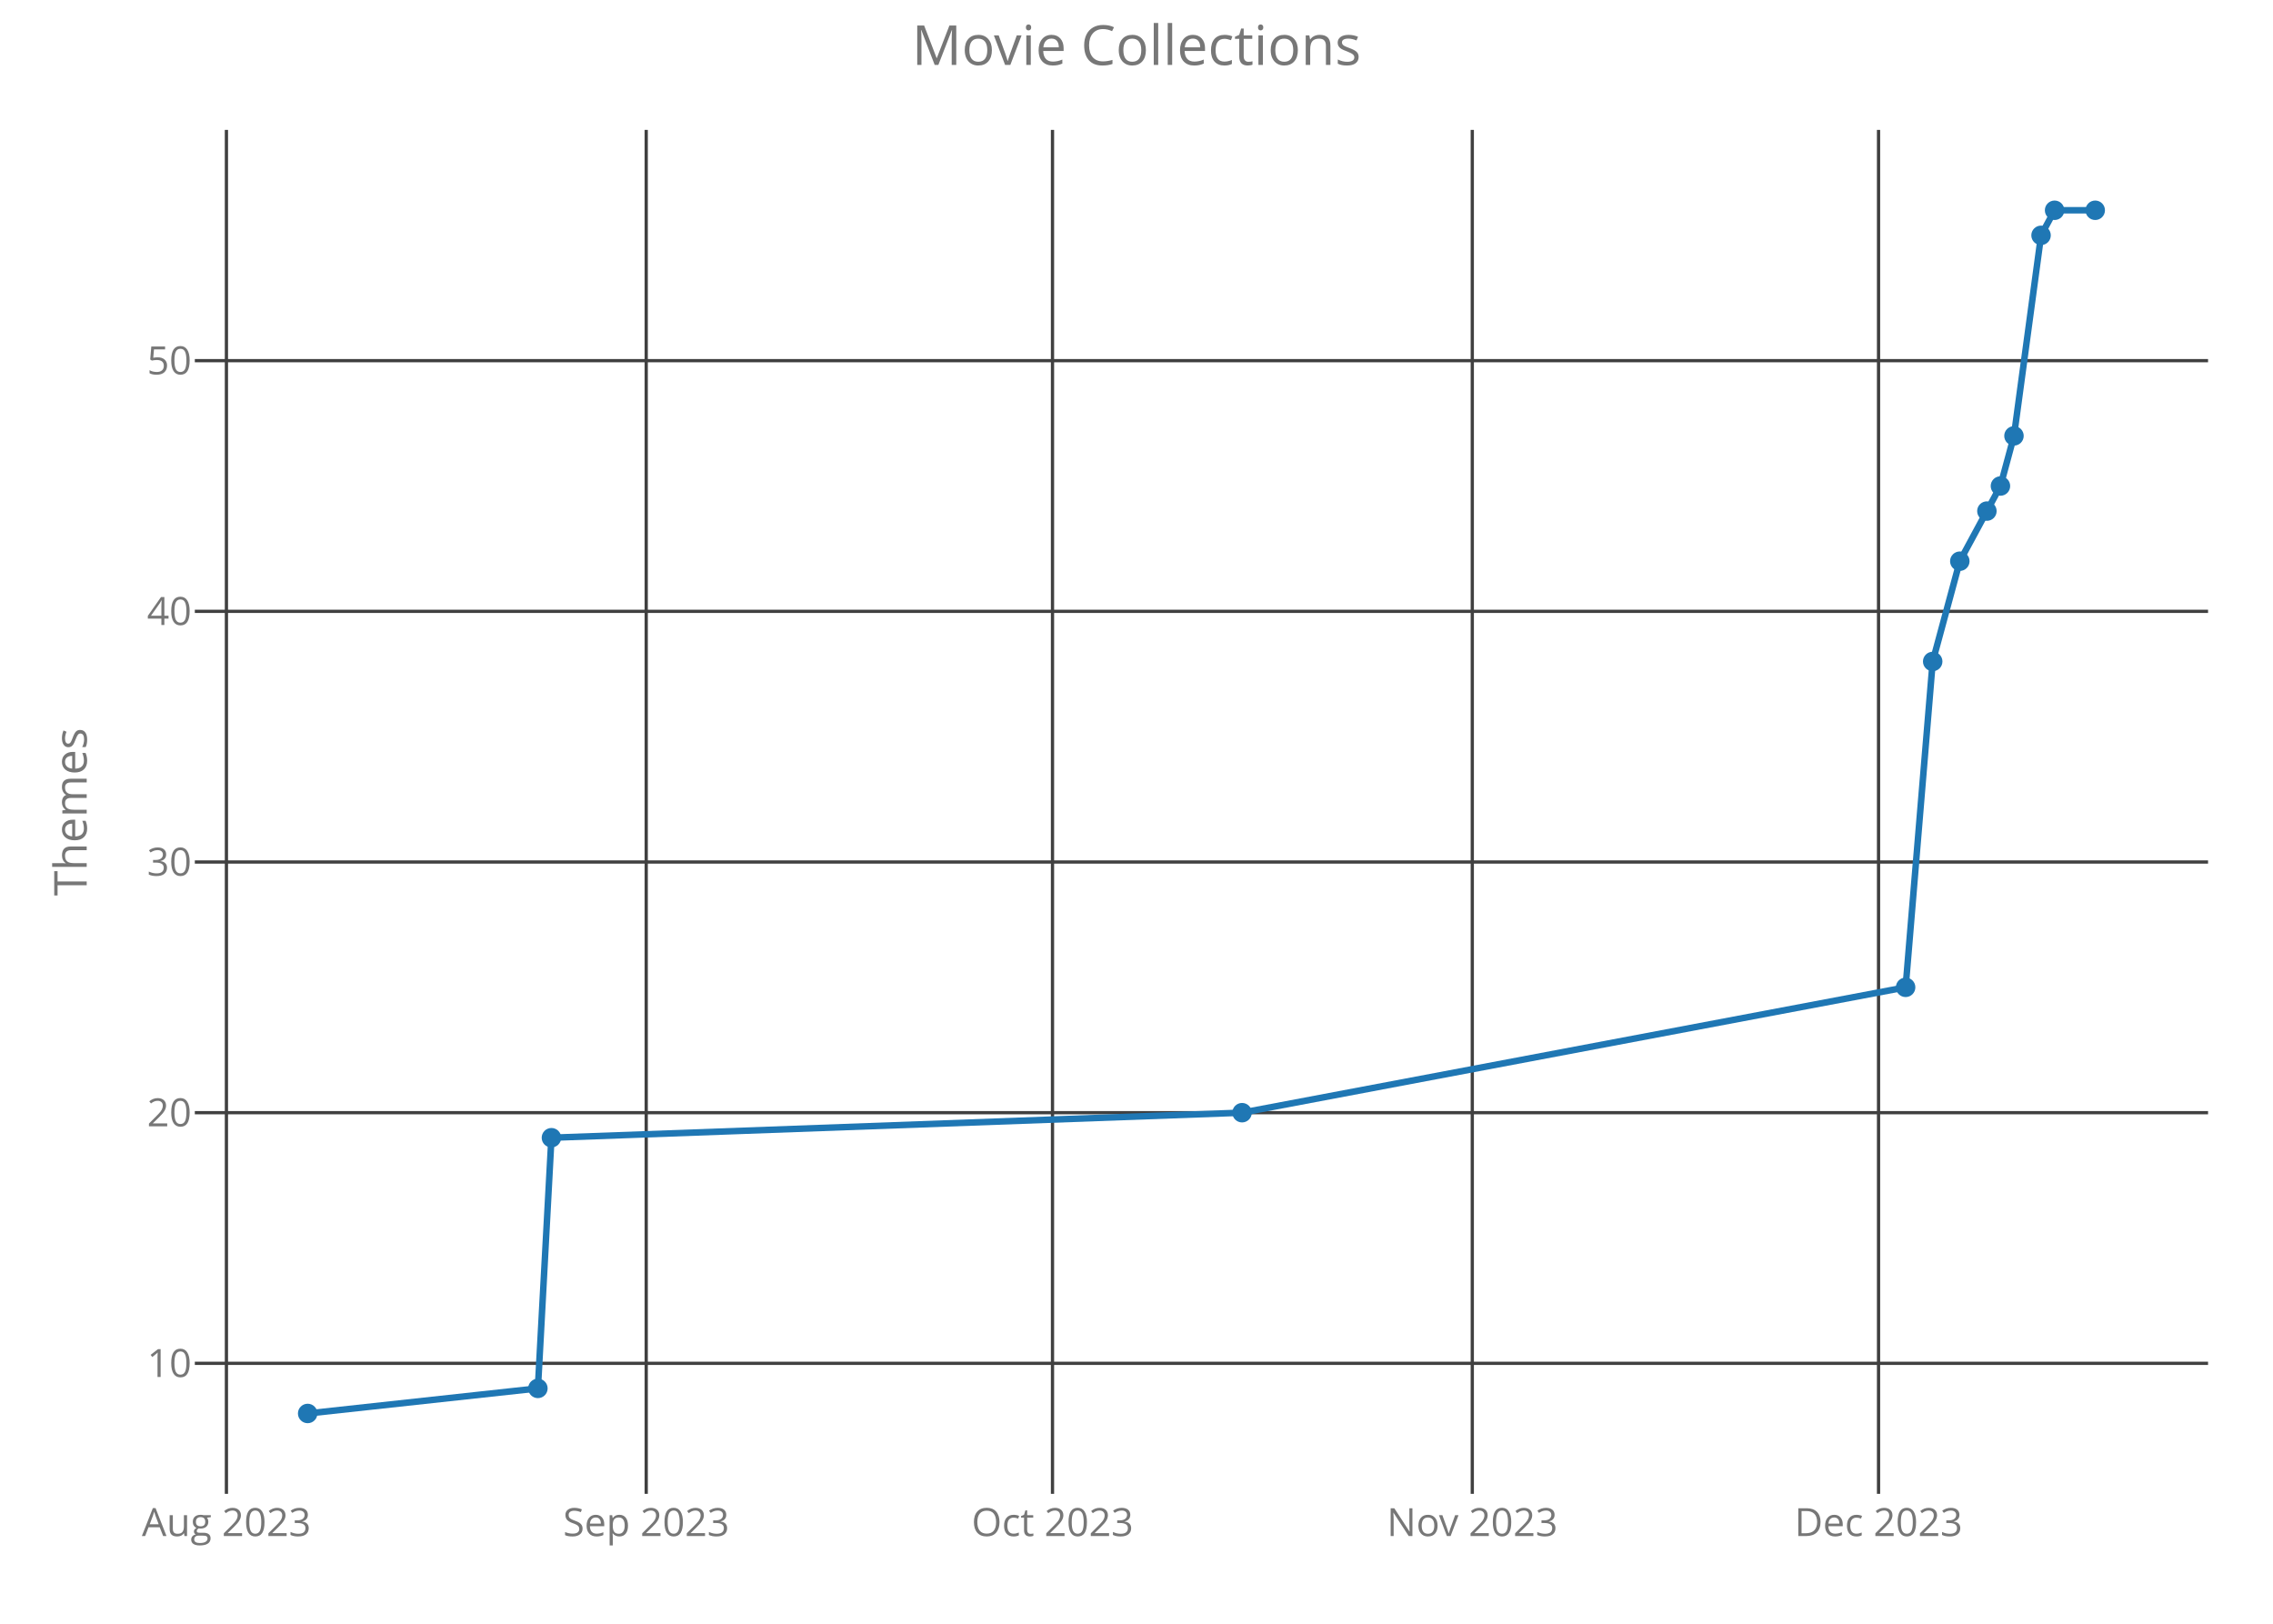
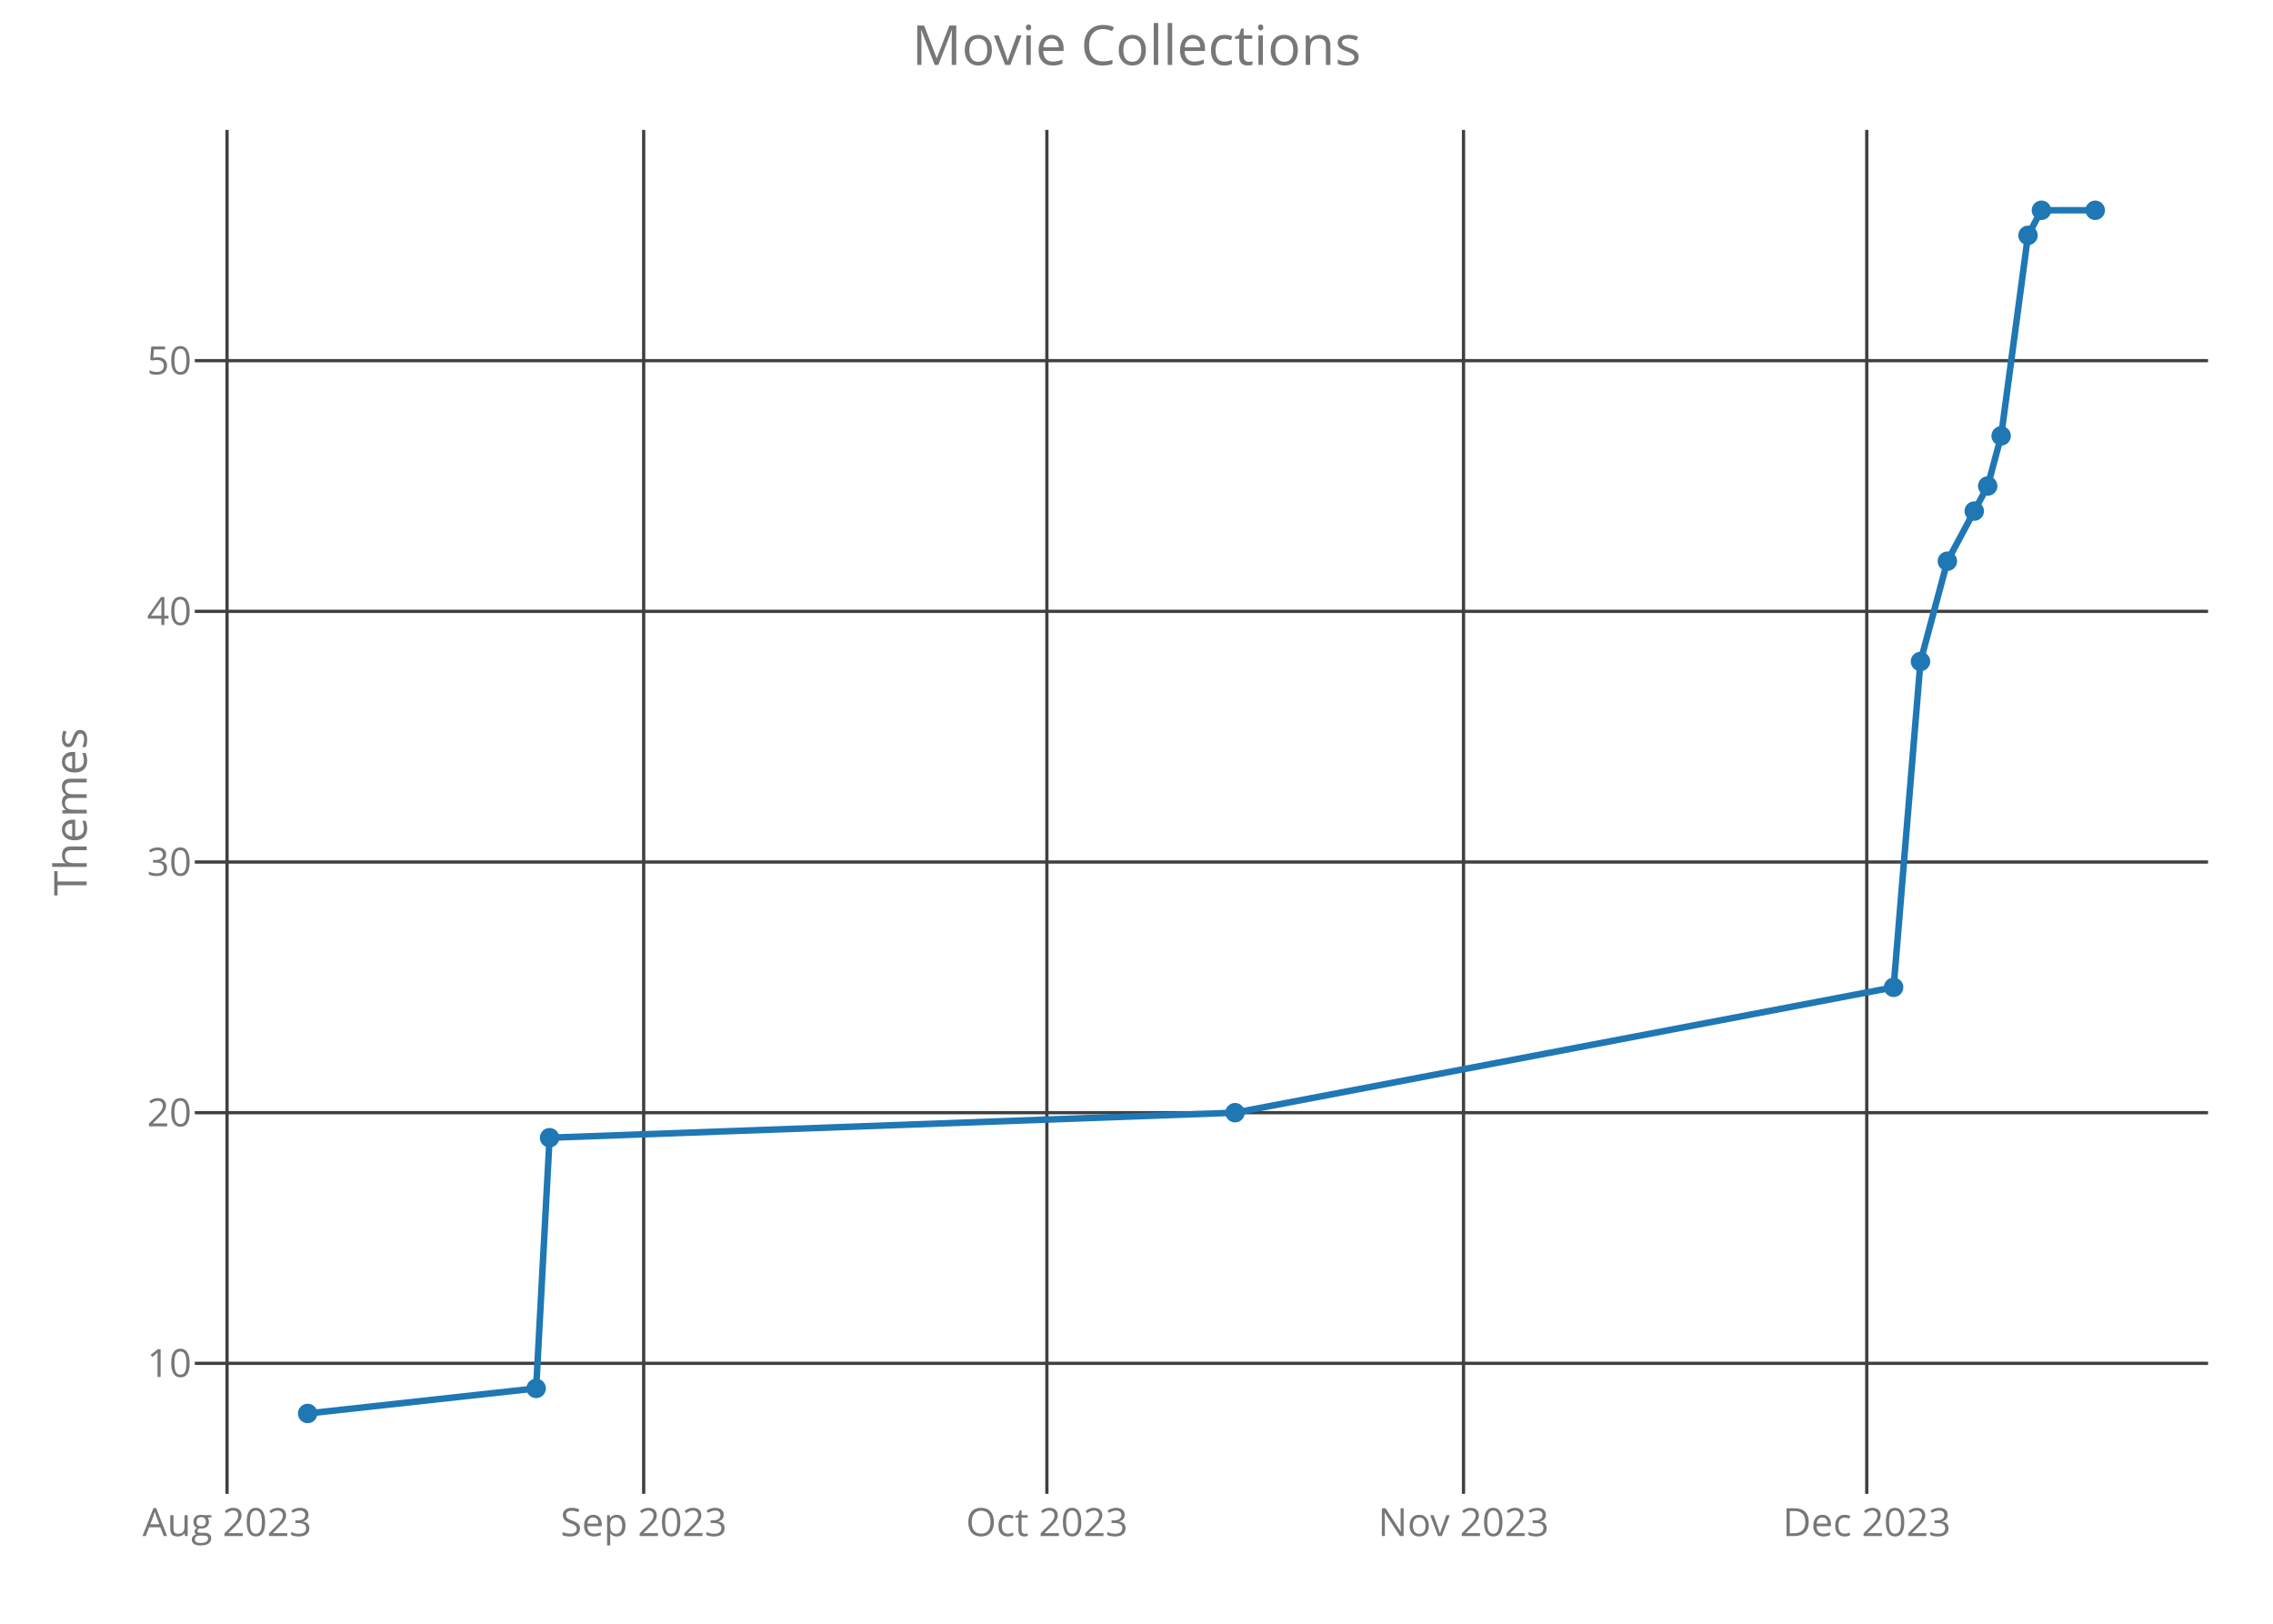
<svg xmlns="http://www.w3.org/2000/svg" class="main-svg" width="700" height="500" style="" viewBox="0 0 700 500">
  <rect x="0" y="0" width="700" height="500" style="fill: rgb(0, 0, 0); fill-opacity: 0;" />
-   <defs id="defs-53ff41">
+   <defs id="defs-b2864a">
    <g class="clips">
-       <clipPath id="clip53ff41xyplot" class="plotclip">
+       <clipPath id="clipb2864axyplot" class="plotclip">
        <rect width="620" height="420" />
      </clipPath>
-       <clipPath class="axesclip" id="clip53ff41x">
+       <clipPath class="axesclip" id="clipb2864ax">
        <rect x="60" y="0" width="620" height="500" />
      </clipPath>
-       <clipPath class="axesclip" id="clip53ff41y">
+       <clipPath class="axesclip" id="clipb2864ay">
        <rect x="0" y="40" width="700" height="420" />
      </clipPath>
-       <clipPath class="axesclip" id="clip53ff41xy">
+       <clipPath class="axesclip" id="clipb2864axy">
        <rect x="60" y="40" width="620" height="420" />
      </clipPath>
    </g>
    <g class="gradients" />
  </defs>
  <g class="bglayer">
    <rect class="bg" x="60" y="40" width="620" height="420" style="fill: rgb(0, 0, 0); fill-opacity: 0; stroke-width: 0;" />
  </g>
  <g class="layer-below">
    <g class="imagelayer" />
    <g class="shapelayer" />
  </g>
  <g class="cartesianlayer">
    <g class="subplot xy">
      <g class="layer-subplot">
        <g class="shapelayer" />
        <g class="imagelayer" />
      </g>
      <g class="gridlayer">
        <g class="x">
-           <path class="xgrid crisp" transform="translate(69.73,0)" d="M0,40v420" style="stroke: rgb(64, 64, 64); stroke-opacity: 1; stroke-width: 1px;" />
-           <path class="xgrid crisp" transform="translate(199.01,0)" d="M0,40v420" style="stroke: rgb(64, 64, 64); stroke-opacity: 1; stroke-width: 1px;" />
-           <path class="xgrid crisp" transform="translate(324.13,0)" d="M0,40v420" style="stroke: rgb(64, 64, 64); stroke-opacity: 1; stroke-width: 1px;" />
-           <path class="xgrid crisp" transform="translate(453.41,0)" d="M0,40v420" style="stroke: rgb(64, 64, 64); stroke-opacity: 1; stroke-width: 1px;" />
-           <path class="xgrid crisp" transform="translate(578.52,0)" d="M0,40v420" style="stroke: rgb(64, 64, 64); stroke-opacity: 1; stroke-width: 1px;" />
+           <path class="xgrid crisp" transform="translate(69.92,0)" d="M0,40v420" style="stroke: rgb(64, 64, 64); stroke-opacity: 1; stroke-width: 1px;" />
+           <path class="xgrid crisp" transform="translate(198.23,0)" d="M0,40v420" style="stroke: rgb(64, 64, 64); stroke-opacity: 1; stroke-width: 1px;" />
+           <path class="xgrid crisp" transform="translate(322.4,0)" d="M0,40v420" style="stroke: rgb(64, 64, 64); stroke-opacity: 1; stroke-width: 1px;" />
+           <path class="xgrid crisp" transform="translate(450.71,0)" d="M0,40v420" style="stroke: rgb(64, 64, 64); stroke-opacity: 1; stroke-width: 1px;" />
+           <path class="xgrid crisp" transform="translate(574.89,0)" d="M0,40v420" style="stroke: rgb(64, 64, 64); stroke-opacity: 1; stroke-width: 1px;" />
        </g>
        <g class="y">
          <path class="ygrid crisp" transform="translate(0,419.81)" d="M60,0h620" style="stroke: rgb(64, 64, 64); stroke-opacity: 1; stroke-width: 1px;" />
          <path class="ygrid crisp" transform="translate(0,342.63)" d="M60,0h620" style="stroke: rgb(64, 64, 64); stroke-opacity: 1; stroke-width: 1px;" />
          <path class="ygrid crisp" transform="translate(0,265.44)" d="M60,0h620" style="stroke: rgb(64, 64, 64); stroke-opacity: 1; stroke-width: 1px;" />
          <path class="ygrid crisp" transform="translate(0,188.25)" d="M60,0h620" style="stroke: rgb(64, 64, 64); stroke-opacity: 1; stroke-width: 1px;" />
          <path class="ygrid crisp" transform="translate(0,111.06)" d="M60,0h620" style="stroke: rgb(64, 64, 64); stroke-opacity: 1; stroke-width: 1px;" />
        </g>
      </g>
      <g class="zerolinelayer" />
      <path class="xlines-below crisp" d="M0,0" style="fill: none;" />
      <path class="ylines-below crisp" d="M0,0" style="fill: none;" />
      <g class="overlines-below" />
      <g class="xaxislayer-below">
        <g class="xtick">
-           <text text-anchor="middle" x="0" y="473" transform="translate(69.73,0)" style="font-family: 'Open Sans'; font-size: 12px; fill: rgb(119, 119, 119); fill-opacity: 1; white-space: pre;">Aug 2023</text>
+           <text text-anchor="middle" x="0" y="473" transform="translate(69.92,0)" style="font-family: 'Open Sans'; font-size: 12px; fill: rgb(119, 119, 119); fill-opacity: 1; white-space: pre;">Aug 2023</text>
        </g>
        <g class="xtick">
-           <text text-anchor="middle" x="0" y="473" transform="translate(199.01,0)" style="font-family: 'Open Sans'; font-size: 12px; fill: rgb(119, 119, 119); fill-opacity: 1; white-space: pre;">Sep 2023</text>
+           <text text-anchor="middle" x="0" y="473" transform="translate(198.23,0)" style="font-family: 'Open Sans'; font-size: 12px; fill: rgb(119, 119, 119); fill-opacity: 1; white-space: pre;">Sep 2023</text>
        </g>
        <g class="xtick">
-           <text text-anchor="middle" x="0" y="473" transform="translate(324.13,0)" style="font-family: 'Open Sans'; font-size: 12px; fill: rgb(119, 119, 119); fill-opacity: 1; white-space: pre;">Oct 2023</text>
+           <text text-anchor="middle" x="0" y="473" transform="translate(322.4,0)" style="font-family: 'Open Sans'; font-size: 12px; fill: rgb(119, 119, 119); fill-opacity: 1; white-space: pre;">Oct 2023</text>
        </g>
        <g class="xtick">
-           <text text-anchor="middle" x="0" y="473" transform="translate(453.41,0)" style="font-family: 'Open Sans'; font-size: 12px; fill: rgb(119, 119, 119); fill-opacity: 1; white-space: pre;">Nov 2023</text>
+           <text text-anchor="middle" x="0" y="473" transform="translate(450.71,0)" style="font-family: 'Open Sans'; font-size: 12px; fill: rgb(119, 119, 119); fill-opacity: 1; white-space: pre;">Nov 2023</text>
        </g>
        <g class="xtick">
-           <text text-anchor="middle" x="0" y="473" transform="translate(578.52,0)" style="font-family: 'Open Sans'; font-size: 12px; fill: rgb(119, 119, 119); fill-opacity: 1; white-space: pre;">Dec 2023</text>
+           <text text-anchor="middle" x="0" y="473" transform="translate(574.89,0)" style="font-family: 'Open Sans'; font-size: 12px; fill: rgb(119, 119, 119); fill-opacity: 1; white-space: pre;">Dec 2023</text>
        </g>
      </g>
      <g class="yaxislayer-below">
        <g class="ytick">
          <text text-anchor="end" x="59" y="4.2" transform="translate(0,419.81)" style="font-family: 'Open Sans'; font-size: 12px; fill: rgb(119, 119, 119); fill-opacity: 1; white-space: pre;">10</text>
        </g>
        <g class="ytick">
          <text text-anchor="end" x="59" y="4.2" transform="translate(0,342.63)" style="font-family: 'Open Sans'; font-size: 12px; fill: rgb(119, 119, 119); fill-opacity: 1; white-space: pre;">20</text>
        </g>
        <g class="ytick">
          <text text-anchor="end" x="59" y="4.2" transform="translate(0,265.44)" style="font-family: 'Open Sans'; font-size: 12px; fill: rgb(119, 119, 119); fill-opacity: 1; white-space: pre;">30</text>
        </g>
        <g class="ytick">
          <text text-anchor="end" x="59" y="4.2" transform="translate(0,188.25)" style="font-family: 'Open Sans'; font-size: 12px; fill: rgb(119, 119, 119); fill-opacity: 1; white-space: pre;">40</text>
        </g>
        <g class="ytick">
          <text text-anchor="end" x="59" y="4.2" transform="translate(0,111.06)" style="font-family: 'Open Sans'; font-size: 12px; fill: rgb(119, 119, 119); fill-opacity: 1; white-space: pre;">50</text>
        </g>
      </g>
      <g class="overaxes-below" />
-       <g class="plot" transform="translate(60,40)" clip-path="url('#clip53ff41xyplot')">
+       <g class="plot" transform="translate(60,40)" clip-path="url('#clipb2864axyplot')">
        <g class="scatterlayer mlayer">
-           <g class="trace scatter trace48e1d4" style="stroke-miterlimit: 2; opacity: 1;">
+           <g class="trace scatter traceb9b35b" style="stroke-miterlimit: 2; opacity: 1;">
            <g class="fills" />
            <g class="errorbars" />
            <g class="lines">
-               <path class="js-line" d="M34.75,395.25L105.65,387.53L109.82,310.34L322.51,302.63L526.86,264.03L535.2,163.69L543.55,132.81L556.06,109.66L560.23,94.22L568.57,32.47L572.74,24.75L585.25,24.75" style="vector-effect: non-scaling-stroke; fill: none; stroke: rgb(31, 119, 180); stroke-opacity: 1; stroke-width: 2px; opacity: 1;" />
+               <path class="js-line" d="M34.75,395.25L105.11,387.53L109.25,310.34L320.35,302.63L523.16,264.03L531.44,163.69L539.72,132.81L552.14,109.66L556.28,94.22L564.55,32.47L568.69,24.75L585.25,24.75" style="vector-effect: non-scaling-stroke; fill: none; stroke: rgb(31, 119, 180); stroke-opacity: 1; stroke-width: 2px; opacity: 1;" />
            </g>
            <g class="points">
              <path class="point" transform="translate(34.75,395.25)" d="M3,0A3,3 0 1,1 0,-3A3,3 0 0,1 3,0Z" style="opacity: 1; stroke-width: 0px; fill: rgb(31, 119, 180); fill-opacity: 1;" />
-               <path class="point" transform="translate(105.65,387.53)" d="M3,0A3,3 0 1,1 0,-3A3,3 0 0,1 3,0Z" style="opacity: 1; stroke-width: 0px; fill: rgb(31, 119, 180); fill-opacity: 1;" />
-               <path class="point" transform="translate(109.82,310.34)" d="M3,0A3,3 0 1,1 0,-3A3,3 0 0,1 3,0Z" style="opacity: 1; stroke-width: 0px; fill: rgb(31, 119, 180); fill-opacity: 1;" />
-               <path class="point" transform="translate(322.51,302.63)" d="M3,0A3,3 0 1,1 0,-3A3,3 0 0,1 3,0Z" style="opacity: 1; stroke-width: 0px; fill: rgb(31, 119, 180); fill-opacity: 1;" />
-               <path class="point" transform="translate(526.86,264.03)" d="M3,0A3,3 0 1,1 0,-3A3,3 0 0,1 3,0Z" style="opacity: 1; stroke-width: 0px; fill: rgb(31, 119, 180); fill-opacity: 1;" />
-               <path class="point" transform="translate(535.2,163.69)" d="M3,0A3,3 0 1,1 0,-3A3,3 0 0,1 3,0Z" style="opacity: 1; stroke-width: 0px; fill: rgb(31, 119, 180); fill-opacity: 1;" />
-               <path class="point" transform="translate(543.55,132.81)" d="M3,0A3,3 0 1,1 0,-3A3,3 0 0,1 3,0Z" style="opacity: 1; stroke-width: 0px; fill: rgb(31, 119, 180); fill-opacity: 1;" />
-               <path class="point" transform="translate(551.89,117.38)" d="M3,0A3,3 0 1,1 0,-3A3,3 0 0,1 3,0Z" style="opacity: 1; stroke-width: 0px; fill: rgb(31, 119, 180); fill-opacity: 1;" />
-               <path class="point" transform="translate(556.06,109.66)" d="M3,0A3,3 0 1,1 0,-3A3,3 0 0,1 3,0Z" style="opacity: 1; stroke-width: 0px; fill: rgb(31, 119, 180); fill-opacity: 1;" />
-               <path class="point" transform="translate(560.23,94.22)" d="M3,0A3,3 0 1,1 0,-3A3,3 0 0,1 3,0Z" style="opacity: 1; stroke-width: 0px; fill: rgb(31, 119, 180); fill-opacity: 1;" />
-               <path class="point" transform="translate(568.57,32.47)" d="M3,0A3,3 0 1,1 0,-3A3,3 0 0,1 3,0Z" style="opacity: 1; stroke-width: 0px; fill: rgb(31, 119, 180); fill-opacity: 1;" />
-               <path class="point" transform="translate(572.74,24.75)" d="M3,0A3,3 0 1,1 0,-3A3,3 0 0,1 3,0Z" style="opacity: 1; stroke-width: 0px; fill: rgb(31, 119, 180); fill-opacity: 1;" />
+               <path class="point" transform="translate(105.11,387.53)" d="M3,0A3,3 0 1,1 0,-3A3,3 0 0,1 3,0Z" style="opacity: 1; stroke-width: 0px; fill: rgb(31, 119, 180); fill-opacity: 1;" />
+               <path class="point" transform="translate(109.25,310.34)" d="M3,0A3,3 0 1,1 0,-3A3,3 0 0,1 3,0Z" style="opacity: 1; stroke-width: 0px; fill: rgb(31, 119, 180); fill-opacity: 1;" />
+               <path class="point" transform="translate(320.35,302.63)" d="M3,0A3,3 0 1,1 0,-3A3,3 0 0,1 3,0Z" style="opacity: 1; stroke-width: 0px; fill: rgb(31, 119, 180); fill-opacity: 1;" />
+               <path class="point" transform="translate(523.16,264.03)" d="M3,0A3,3 0 1,1 0,-3A3,3 0 0,1 3,0Z" style="opacity: 1; stroke-width: 0px; fill: rgb(31, 119, 180); fill-opacity: 1;" />
+               <path class="point" transform="translate(531.44,163.69)" d="M3,0A3,3 0 1,1 0,-3A3,3 0 0,1 3,0Z" style="opacity: 1; stroke-width: 0px; fill: rgb(31, 119, 180); fill-opacity: 1;" />
+               <path class="point" transform="translate(539.72,132.81)" d="M3,0A3,3 0 1,1 0,-3A3,3 0 0,1 3,0Z" style="opacity: 1; stroke-width: 0px; fill: rgb(31, 119, 180); fill-opacity: 1;" />
+               <path class="point" transform="translate(548,117.38)" d="M3,0A3,3 0 1,1 0,-3A3,3 0 0,1 3,0Z" style="opacity: 1; stroke-width: 0px; fill: rgb(31, 119, 180); fill-opacity: 1;" />
+               <path class="point" transform="translate(552.14,109.66)" d="M3,0A3,3 0 1,1 0,-3A3,3 0 0,1 3,0Z" style="opacity: 1; stroke-width: 0px; fill: rgb(31, 119, 180); fill-opacity: 1;" />
+               <path class="point" transform="translate(556.28,94.22)" d="M3,0A3,3 0 1,1 0,-3A3,3 0 0,1 3,0Z" style="opacity: 1; stroke-width: 0px; fill: rgb(31, 119, 180); fill-opacity: 1;" />
+               <path class="point" transform="translate(564.55,32.47)" d="M3,0A3,3 0 1,1 0,-3A3,3 0 0,1 3,0Z" style="opacity: 1; stroke-width: 0px; fill: rgb(31, 119, 180); fill-opacity: 1;" />
+               <path class="point" transform="translate(568.69,24.75)" d="M3,0A3,3 0 1,1 0,-3A3,3 0 0,1 3,0Z" style="opacity: 1; stroke-width: 0px; fill: rgb(31, 119, 180); fill-opacity: 1;" />
              <path class="point" transform="translate(585.25,24.75)" d="M3,0A3,3 0 1,1 0,-3A3,3 0 0,1 3,0Z" style="opacity: 1; stroke-width: 0px; fill: rgb(31, 119, 180); fill-opacity: 1;" />
            </g>
            <g class="text" />
          </g>
        </g>
      </g>
      <g class="overplot" />
      <path class="xlines-above" />
      <path class="ylines-above" />
      <g class="overlines-above" />
      <g class="xaxislayer-above" />
      <g class="yaxislayer-above" />
      <g class="overaxes-above" />
    </g>
  </g>
  <g class="polarlayer" />
  <g class="ternarylayer" />
  <g class="geolayer" />
  <g class="funnelarealayer" />
  <g class="pielayer" />
  <g class="treemaplayer" />
  <g class="sunburstlayer" />
  <g class="glimages" />
-   <defs id="topdefs-53ff41">
+   <defs id="topdefs-b2864a">
    <g class="clips" />
  </defs>
  <g class="layer-above">
    <g class="imagelayer" />
    <g class="shapelayer" />
  </g>
  <g class="infolayer">
    <g class="g-gtitle">
      <text class="gtitle" x="350" y="20" text-anchor="middle" dy="0em" style="font-family: 'Open Sans'; font-size: 17px; fill: rgb(119, 119, 119); opacity: 1; font-weight: normal; white-space: pre;">Movie Collections</text>
    </g>
    <g class="g-xtitle" />
    <g class="g-ytitle">
      <text class="ytitle" transform="rotate(-90,26.7,250)" x="26.7" y="250" text-anchor="middle" style="font-family: 'Open Sans'; font-size: 14px; fill: rgb(119, 119, 119); opacity: 1; font-weight: normal; white-space: pre;">Themes</text>
    </g>
  </g>
</svg>
